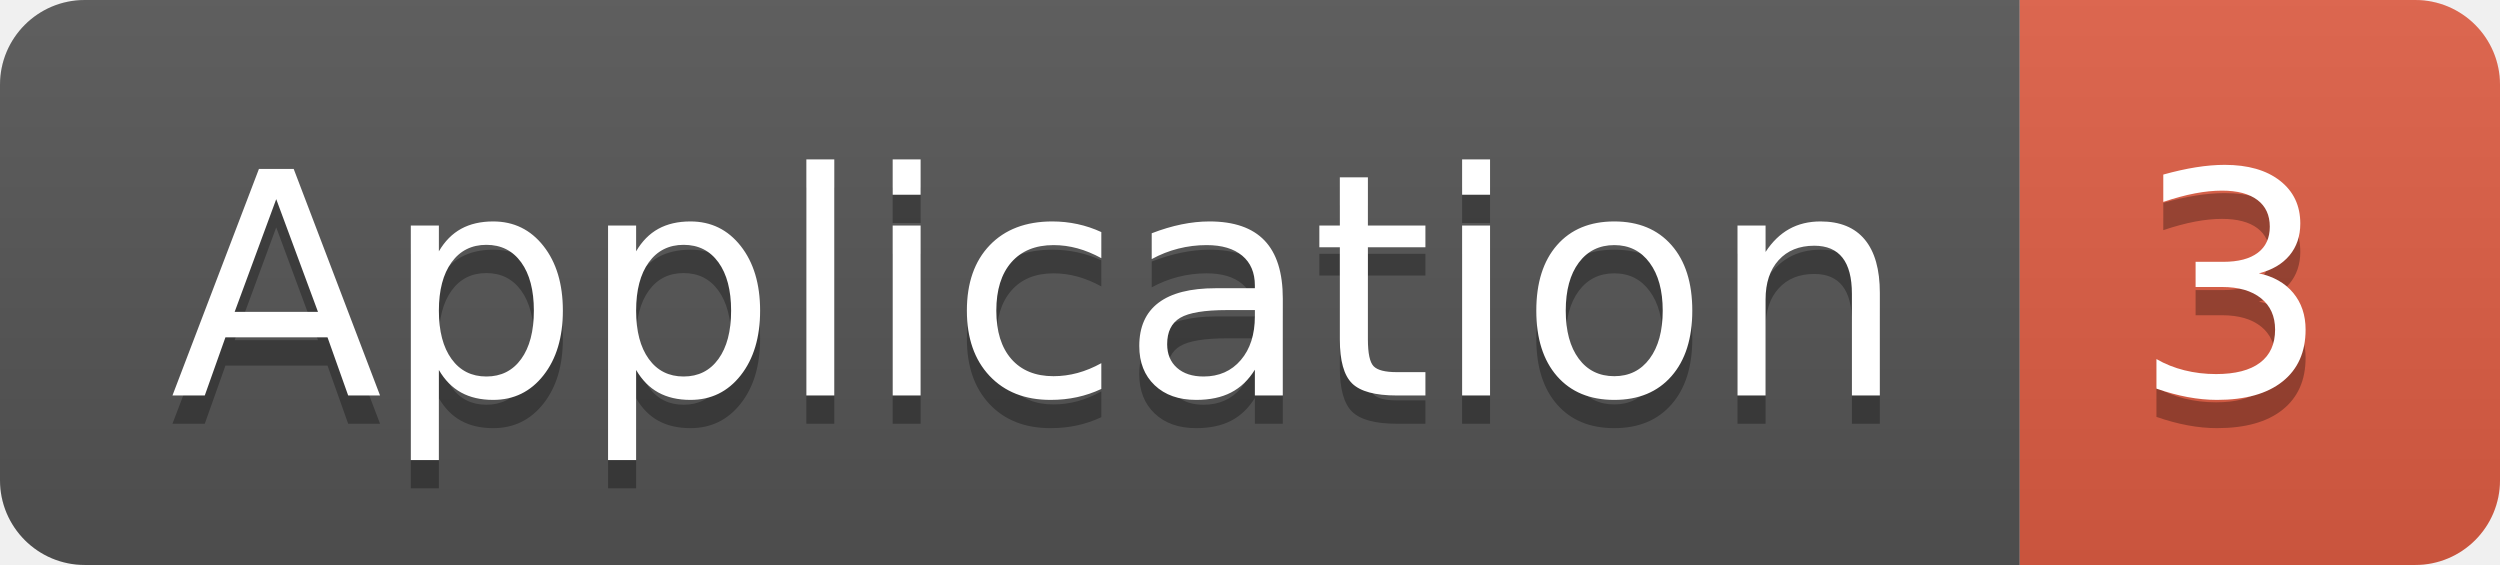
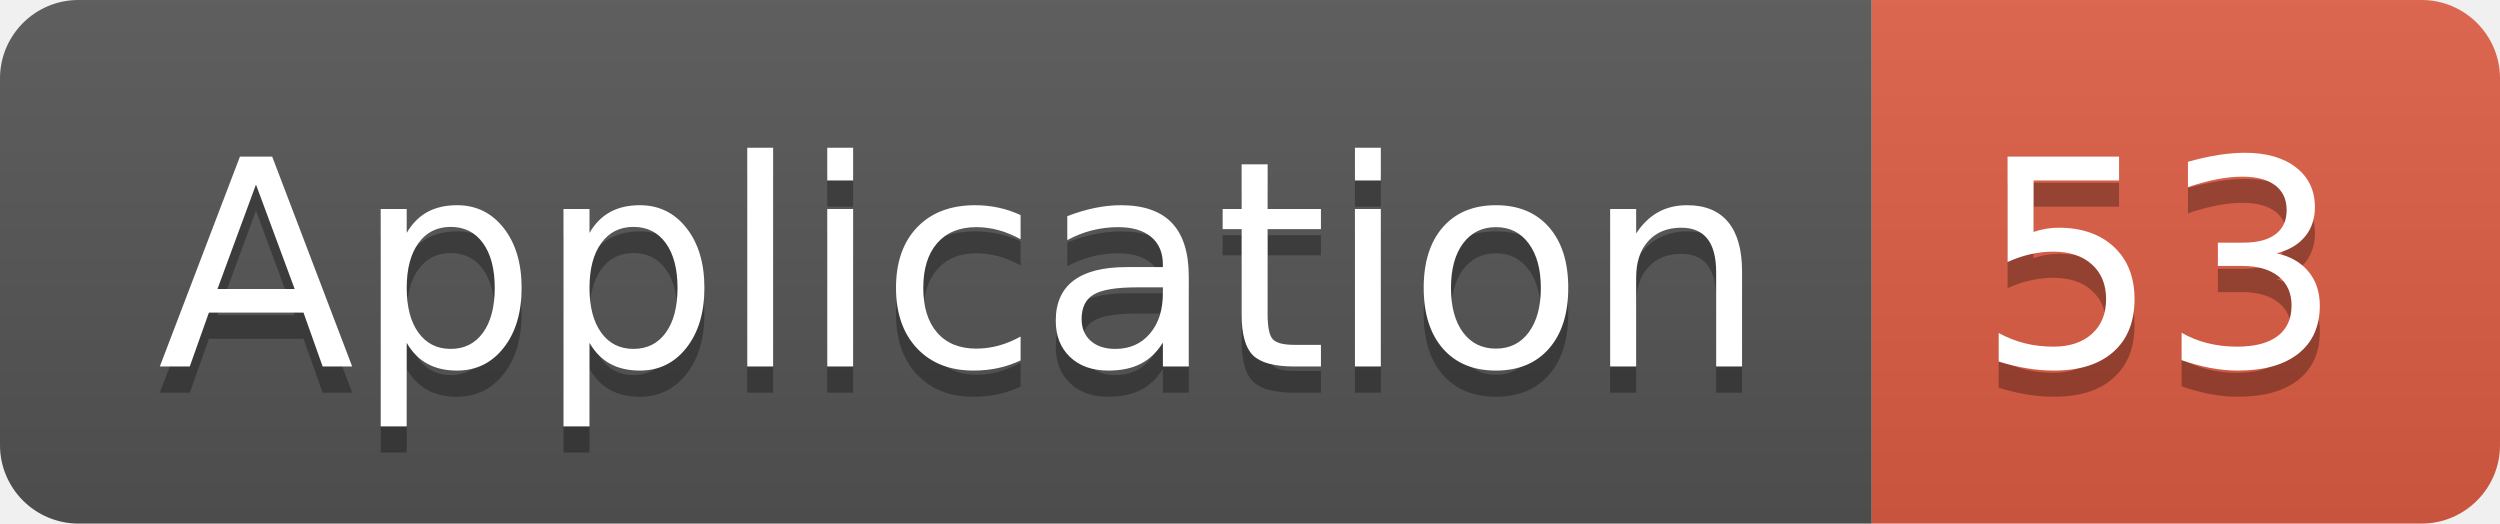
- <svg xmlns="http://www.w3.org/2000/svg" width="88.5" height="20">
+ <svg xmlns="http://www.w3.org/2000/svg" width="95.5" height="20">
  <linearGradient id="smooth" x2="0" y2="100%">
    <stop offset="0" stop-color="#bbb" stop-opacity=".1" />
    <stop offset="1" stop-opacity=".1" />
  </linearGradient>
  <clipPath id="round">
-     <rect width="88.5" height="20" rx="3" fill="#fff" />
+     <rect width="95.5" height="20" rx="3" fill="#fff" />
  </clipPath>
  <g clip-path="url(#round)">
    <rect width="71.5" height="20" fill="#555" />
-     <rect x="71.5" width="17.0" height="20" fill="#e05d44" />
-     <rect width="88.5" height="20" fill="url(#smooth)" />
+     <rect x="71.5" width="24.0" height="20" fill="#e05d44" />
+     <rect width="95.5" height="20" fill="url(#smooth)" />
  </g>
  <g fill="#fff" text-anchor="middle" font-family="DejaVu Sans,Verdana,Geneva,sans-serif" font-size="110">
    <text x="367.5" y="150" fill="#010101" fill-opacity=".3" transform="scale(0.1)" textLength="615.0" lengthAdjust="spacing">Application</text>
    <text x="367.5" y="140" transform="scale(0.1)" textLength="615.0" lengthAdjust="spacing">Application</text>
-     <text x="790.0" y="150" fill="#010101" fill-opacity=".3" transform="scale(0.1)" textLength="70.0" lengthAdjust="spacing">3</text>
-     <text x="790.0" y="140" transform="scale(0.1)" textLength="70.0" lengthAdjust="spacing">3</text>
+     <text x="825.0" y="150" fill="#010101" fill-opacity=".3" transform="scale(0.1)" textLength="140.0" lengthAdjust="spacing">53</text>
+     <text x="825.0" y="140" transform="scale(0.1)" textLength="140.0" lengthAdjust="spacing">53</text>
  </g>
</svg>
